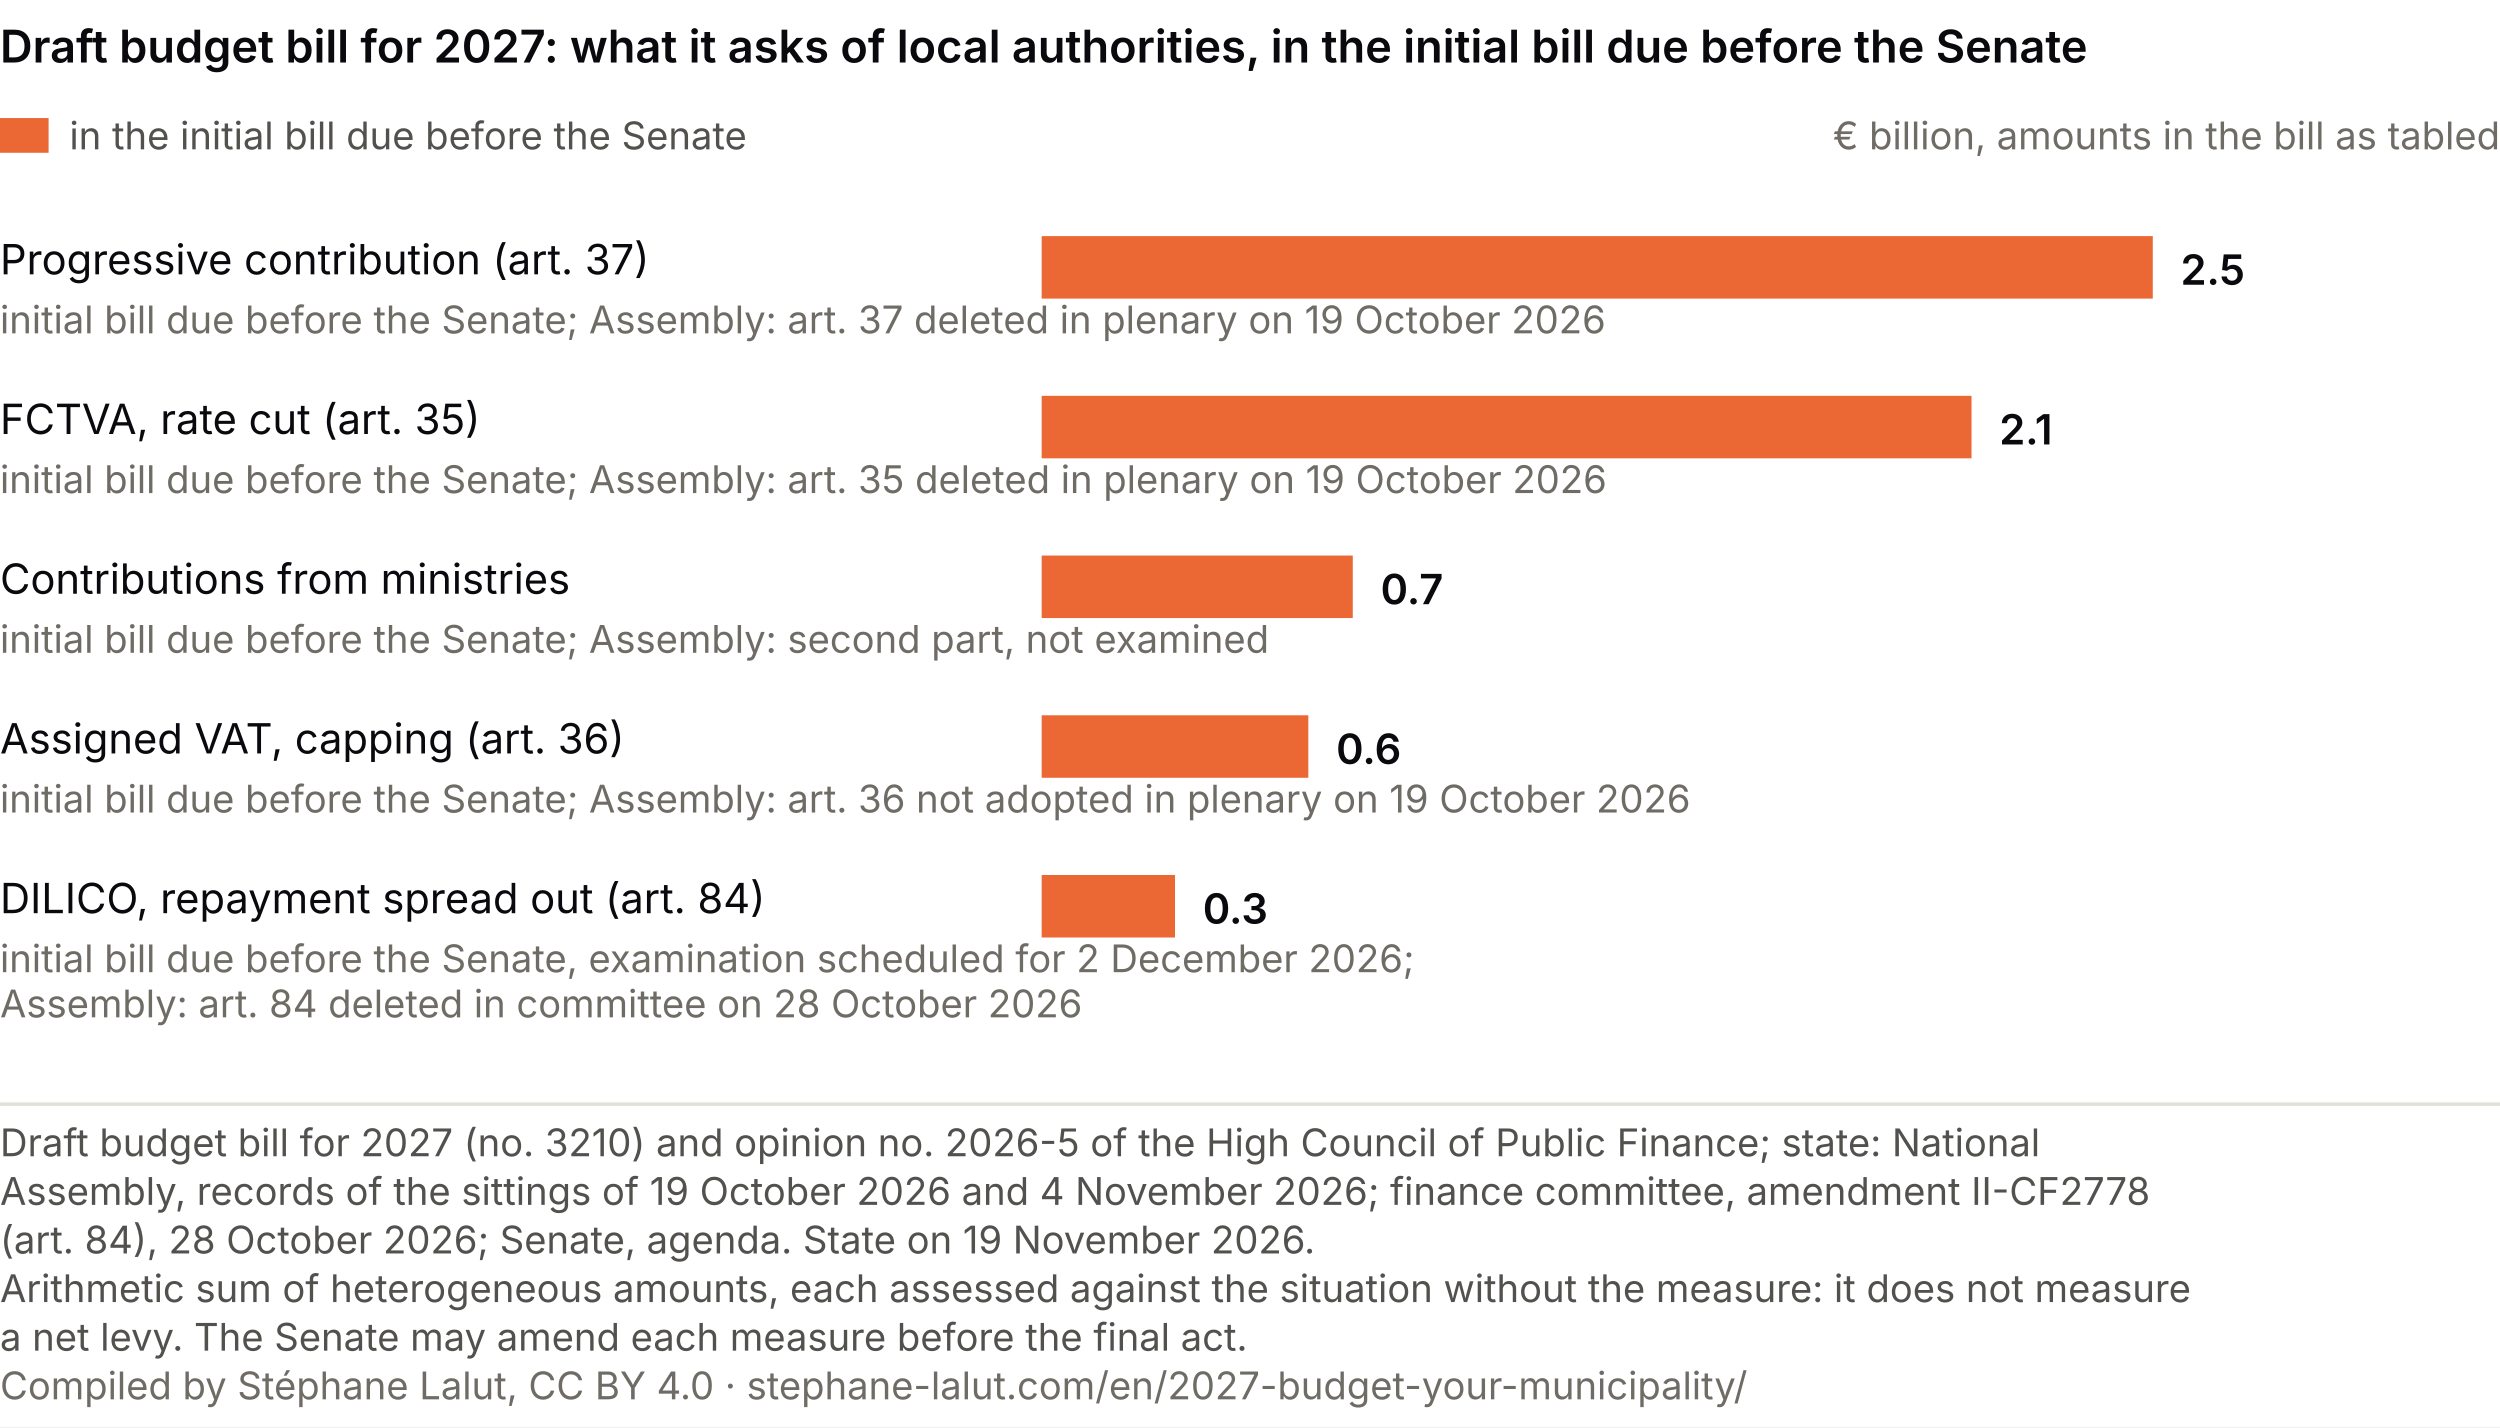
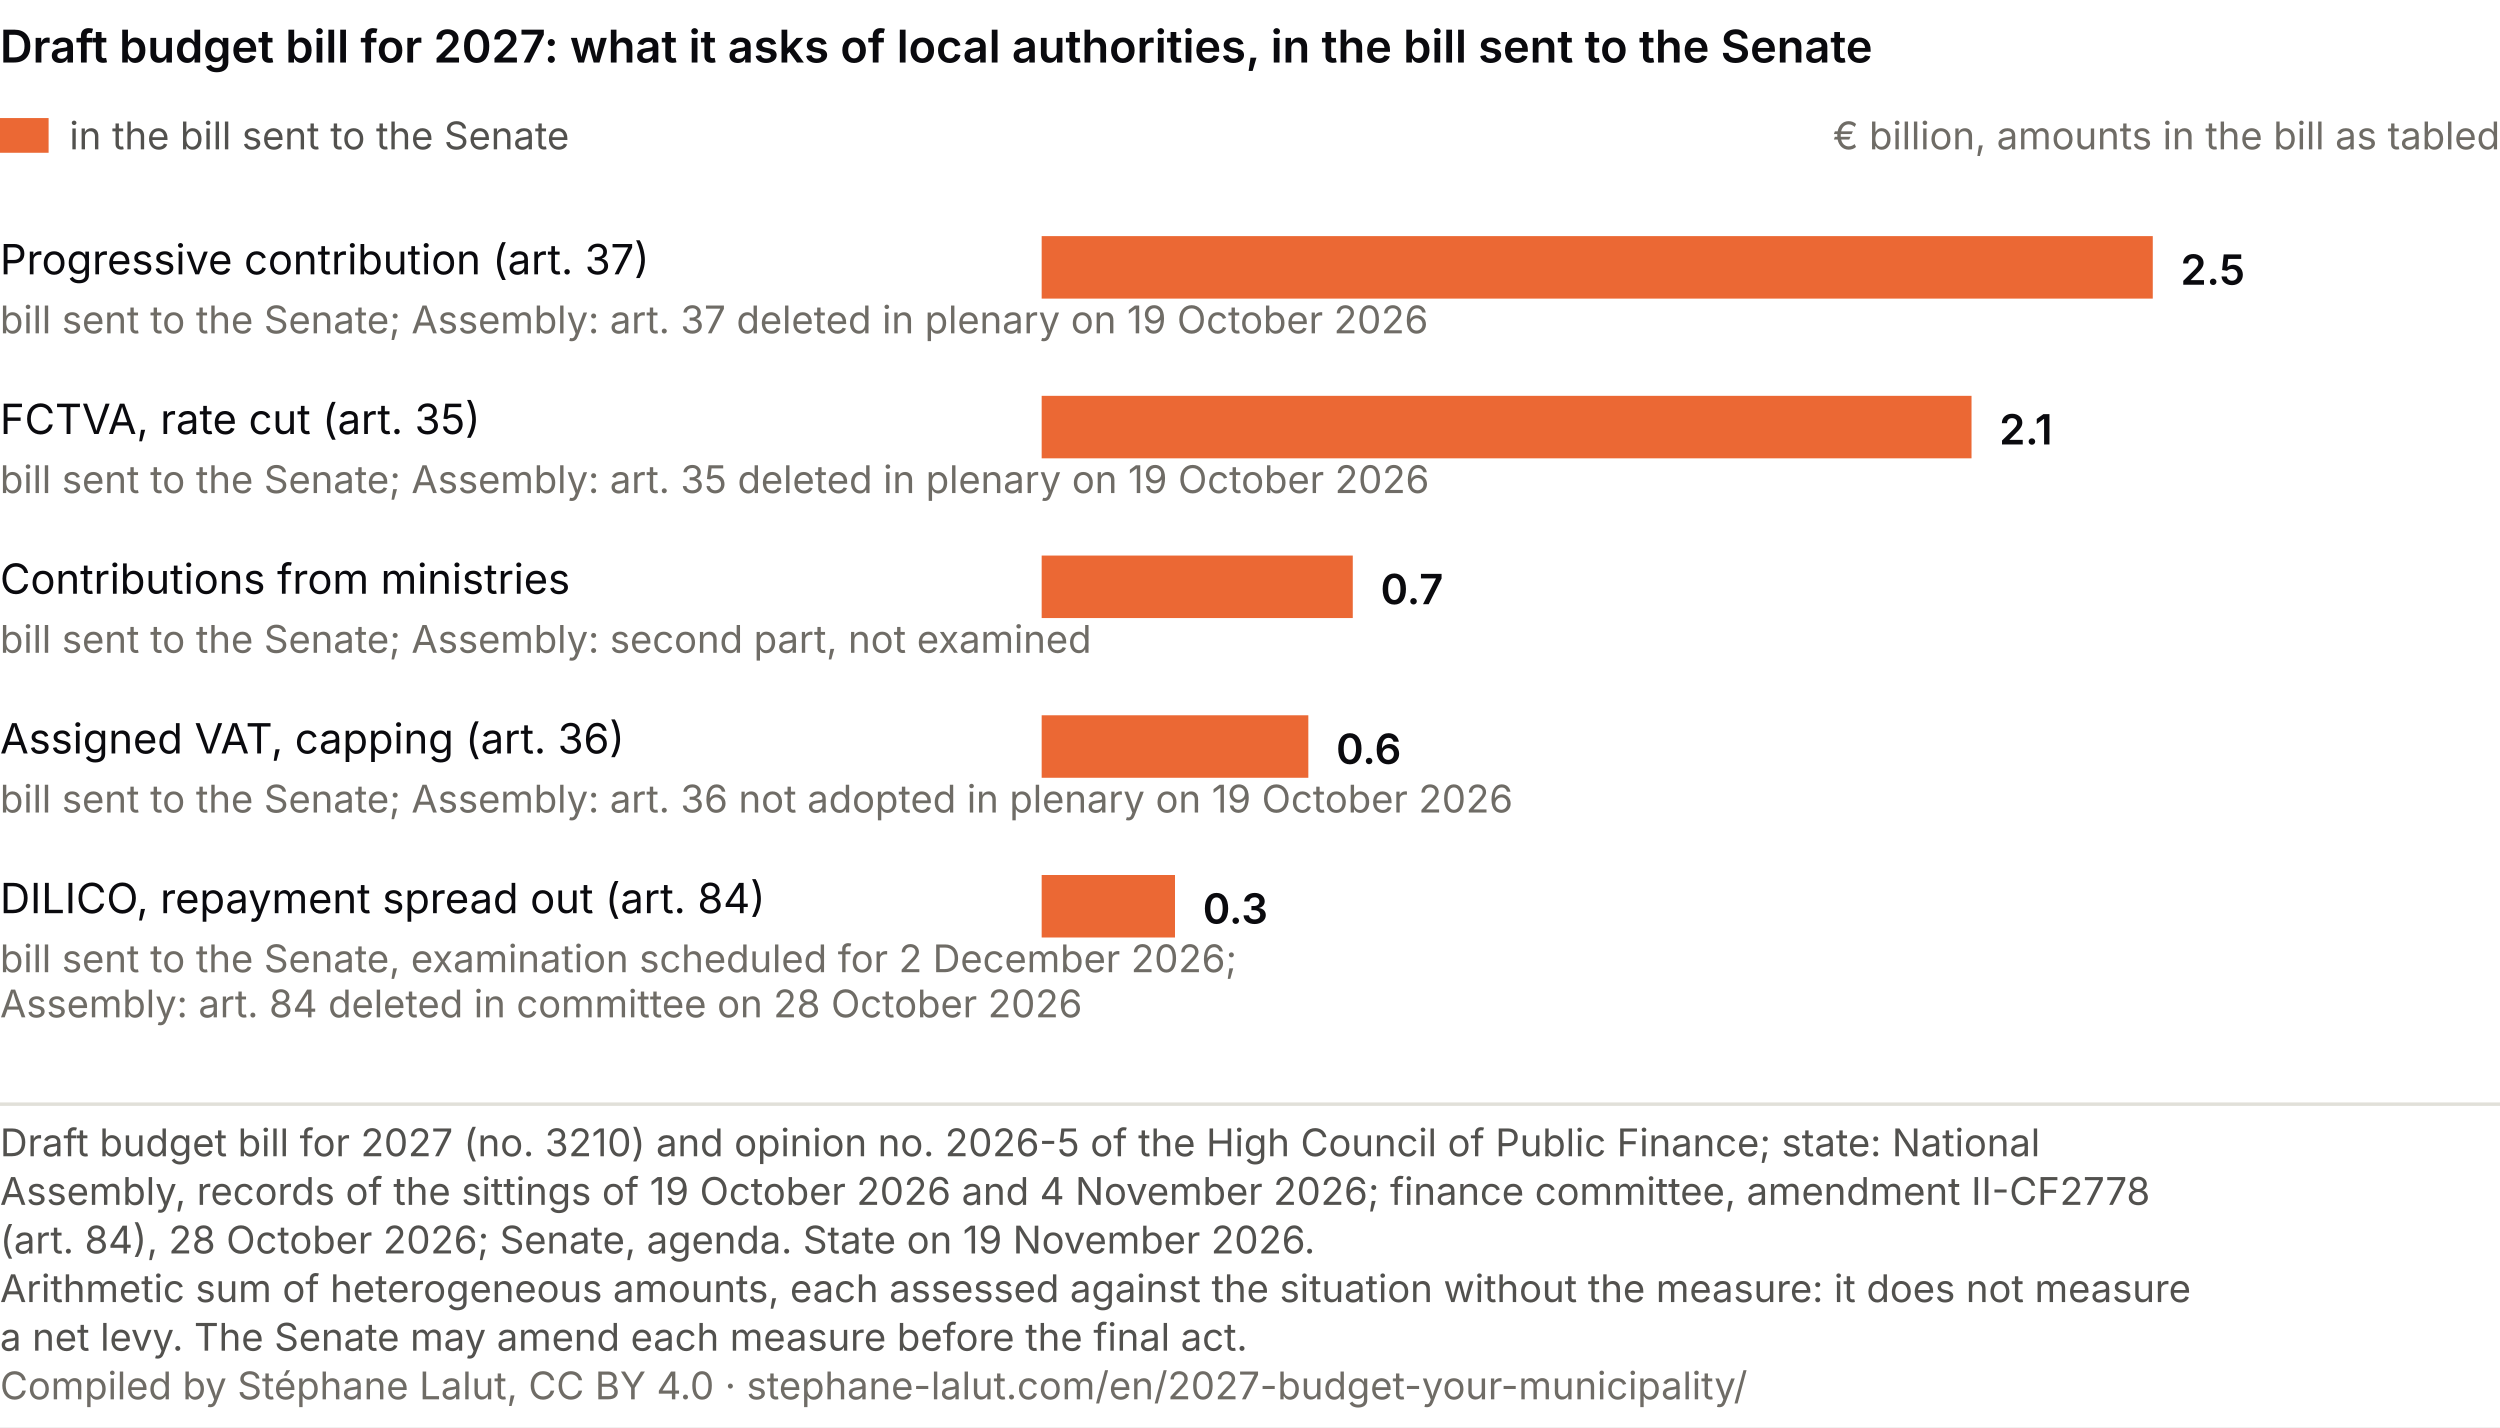
<svg xmlns="http://www.w3.org/2000/svg" viewBox="0 0 720 411" role="img" font-variant-numeric="tabular-nums" aria-labelledby="cp-t cp-d" font-family="system-ui, -apple-system, Segoe UI, sans-serif">
  <rect width="720" height="411" fill="#ffffff" />
-   <text x="0" y="18" font-size="13" font-weight="600" fill="#0A0A0E">Draft budget bill for 2027: what it asks of local authorities, in the initial bill due before the Senate</text>
+   <text x="0" y="18" font-size="13" font-weight="600" fill="#0A0A0E">Draft budget bill for 2027: what it asks of local authorities, in the bill sent to the Senate</text>
  <rect x="0" y="34" width="14" height="10" fill="#eb6834" />
-   <text x="20.0" y="43.0" font-size="11" fill="#52514e" text-anchor="start">in the initial bill due before the Senate</text>
+   <text x="20.0" y="43.0" font-size="11" fill="#52514e" text-anchor="start">in the bill sent to the Senate</text>
  <text x="720.0" y="43.0" font-size="11" fill="#6f6c66" text-anchor="end">€ billion, amounts in the bill as tabled</text>
  <text x="0.0" y="79.0" font-size="12" fill="#0A0A0E" text-anchor="start">Progressive contribution (art. 37)</text>
-   <text x="0.0" y="96.0" font-size="11" fill="#6f6c66" text-anchor="start">initial bill due before the Senate; Assembly: art. 37 deleted in plenary on 19 October 2026</text>
+   <text x="0.0" y="96.0" font-size="11" fill="#6f6c66" text-anchor="start">bill sent to the Senate; Assembly: art. 37 deleted in plenary on 19 October 2026</text>
  <rect x="300" y="68" width="320.0" height="18" fill="#eb6834" />
  <text x="628.0" y="82.0" font-size="12" fill="#0A0A0E" text-anchor="start" font-weight="600">2.5</text>
  <text x="0.0" y="125.0" font-size="12" fill="#0A0A0E" text-anchor="start">FCTVA, rate cut (art. 35)</text>
-   <text x="0.0" y="142.0" font-size="11" fill="#6f6c66" text-anchor="start">initial bill due before the Senate; Assembly: art. 35 deleted in plenary on 19 October 2026</text>
+   <text x="0.0" y="142.0" font-size="11" fill="#6f6c66" text-anchor="start">bill sent to the Senate; Assembly: art. 35 deleted in plenary on 19 October 2026</text>
  <rect x="300" y="114" width="267.8" height="18" fill="#eb6834" />
  <text x="575.8" y="128.0" font-size="12" fill="#0A0A0E" text-anchor="start" font-weight="600">2.1</text>
  <text x="0.0" y="171.0" font-size="12" fill="#0A0A0E" text-anchor="start">Contributions from ministries</text>
-   <text x="0.0" y="188.0" font-size="11" fill="#6f6c66" text-anchor="start">initial bill due before the Senate; Assembly: second part, not examined</text>
+   <text x="0.0" y="188.0" font-size="11" fill="#6f6c66" text-anchor="start">bill sent to the Senate; Assembly: second part, not examined</text>
  <rect x="300" y="160" width="89.6" height="18" fill="#eb6834" />
  <text x="397.6" y="174.0" font-size="12" fill="#0A0A0E" text-anchor="start" font-weight="600">0.7</text>
  <text x="0.0" y="217.0" font-size="12" fill="#0A0A0E" text-anchor="start">Assigned VAT, capping (art. 36)</text>
-   <text x="0.0" y="234.0" font-size="11" fill="#6f6c66" text-anchor="start">initial bill due before the Senate; Assembly: art. 36 not adopted in plenary on 19 October 2026</text>
+   <text x="0.0" y="234.0" font-size="11" fill="#6f6c66" text-anchor="start">bill sent to the Senate; Assembly: art. 36 not adopted in plenary on 19 October 2026</text>
  <rect x="300" y="206" width="76.8" height="18" fill="#eb6834" />
  <text x="384.8" y="220.0" font-size="12" fill="#0A0A0E" text-anchor="start" font-weight="600">0.6</text>
  <text x="0.0" y="263.0" font-size="12" fill="#0A0A0E" text-anchor="start">DILICO, repayment spread out (art. 84)</text>
-   <text x="0.0" y="280.0" font-size="11" fill="#6f6c66" text-anchor="start">initial bill due before the Senate, examination scheduled for 2 December 2026;</text>
+   <text x="0.0" y="280.0" font-size="11" fill="#6f6c66" text-anchor="start">bill sent to the Senate, examination scheduled for 2 December 2026;</text>
  <text x="0.0" y="293.0" font-size="11" fill="#6f6c66" text-anchor="start">Assembly: art. 84 deleted in committee on 28 October 2026</text>
  <rect x="300" y="252" width="38.4" height="18" fill="#eb6834" />
  <text x="346.4" y="266.0" font-size="12" fill="#0A0A0E" text-anchor="start" font-weight="600">0.3</text>
  <line x1="0" y1="318.0" x2="720" y2="318.0" stroke="#e1e0d9" />
  <text class="pied-source" x="0" y="333.0" font-size="11" fill="#52514e">Draft budget bill for 2027 (no. 3210) and opinion no. 2026-5 of the High Council of Public Finance; state: National</text>
  <text class="pied-source" x="0" y="347.0" font-size="11" fill="#52514e">Assembly, records of the sittings of 19 October 2026 and 4 November 2026; finance committee, amendment II-CF2778</text>
  <text class="pied-source" x="0" y="361.0" font-size="11" fill="#52514e">(art. 84), 28 October 2026; Senate, agenda. State on 19 November 2026.</text>
  <text class="pied-note" x="0" y="375.0" font-size="11" fill="#52514e">Arithmetic sum of heterogeneous amounts, each assessed against the situation without the measure: it does not measure</text>
  <text class="pied-note" x="0" y="389.0" font-size="11" fill="#52514e">a net levy. The Senate may amend each measure before the final act.</text>
  <text class="pied-licence" x="0" y="403.0" font-size="11" fill="#6f6c66">Compiled by Stéphane Lalut, CC BY 4.0 · stephane-lalut.com/en/2027-budget-your-municipality/</text>
</svg>
